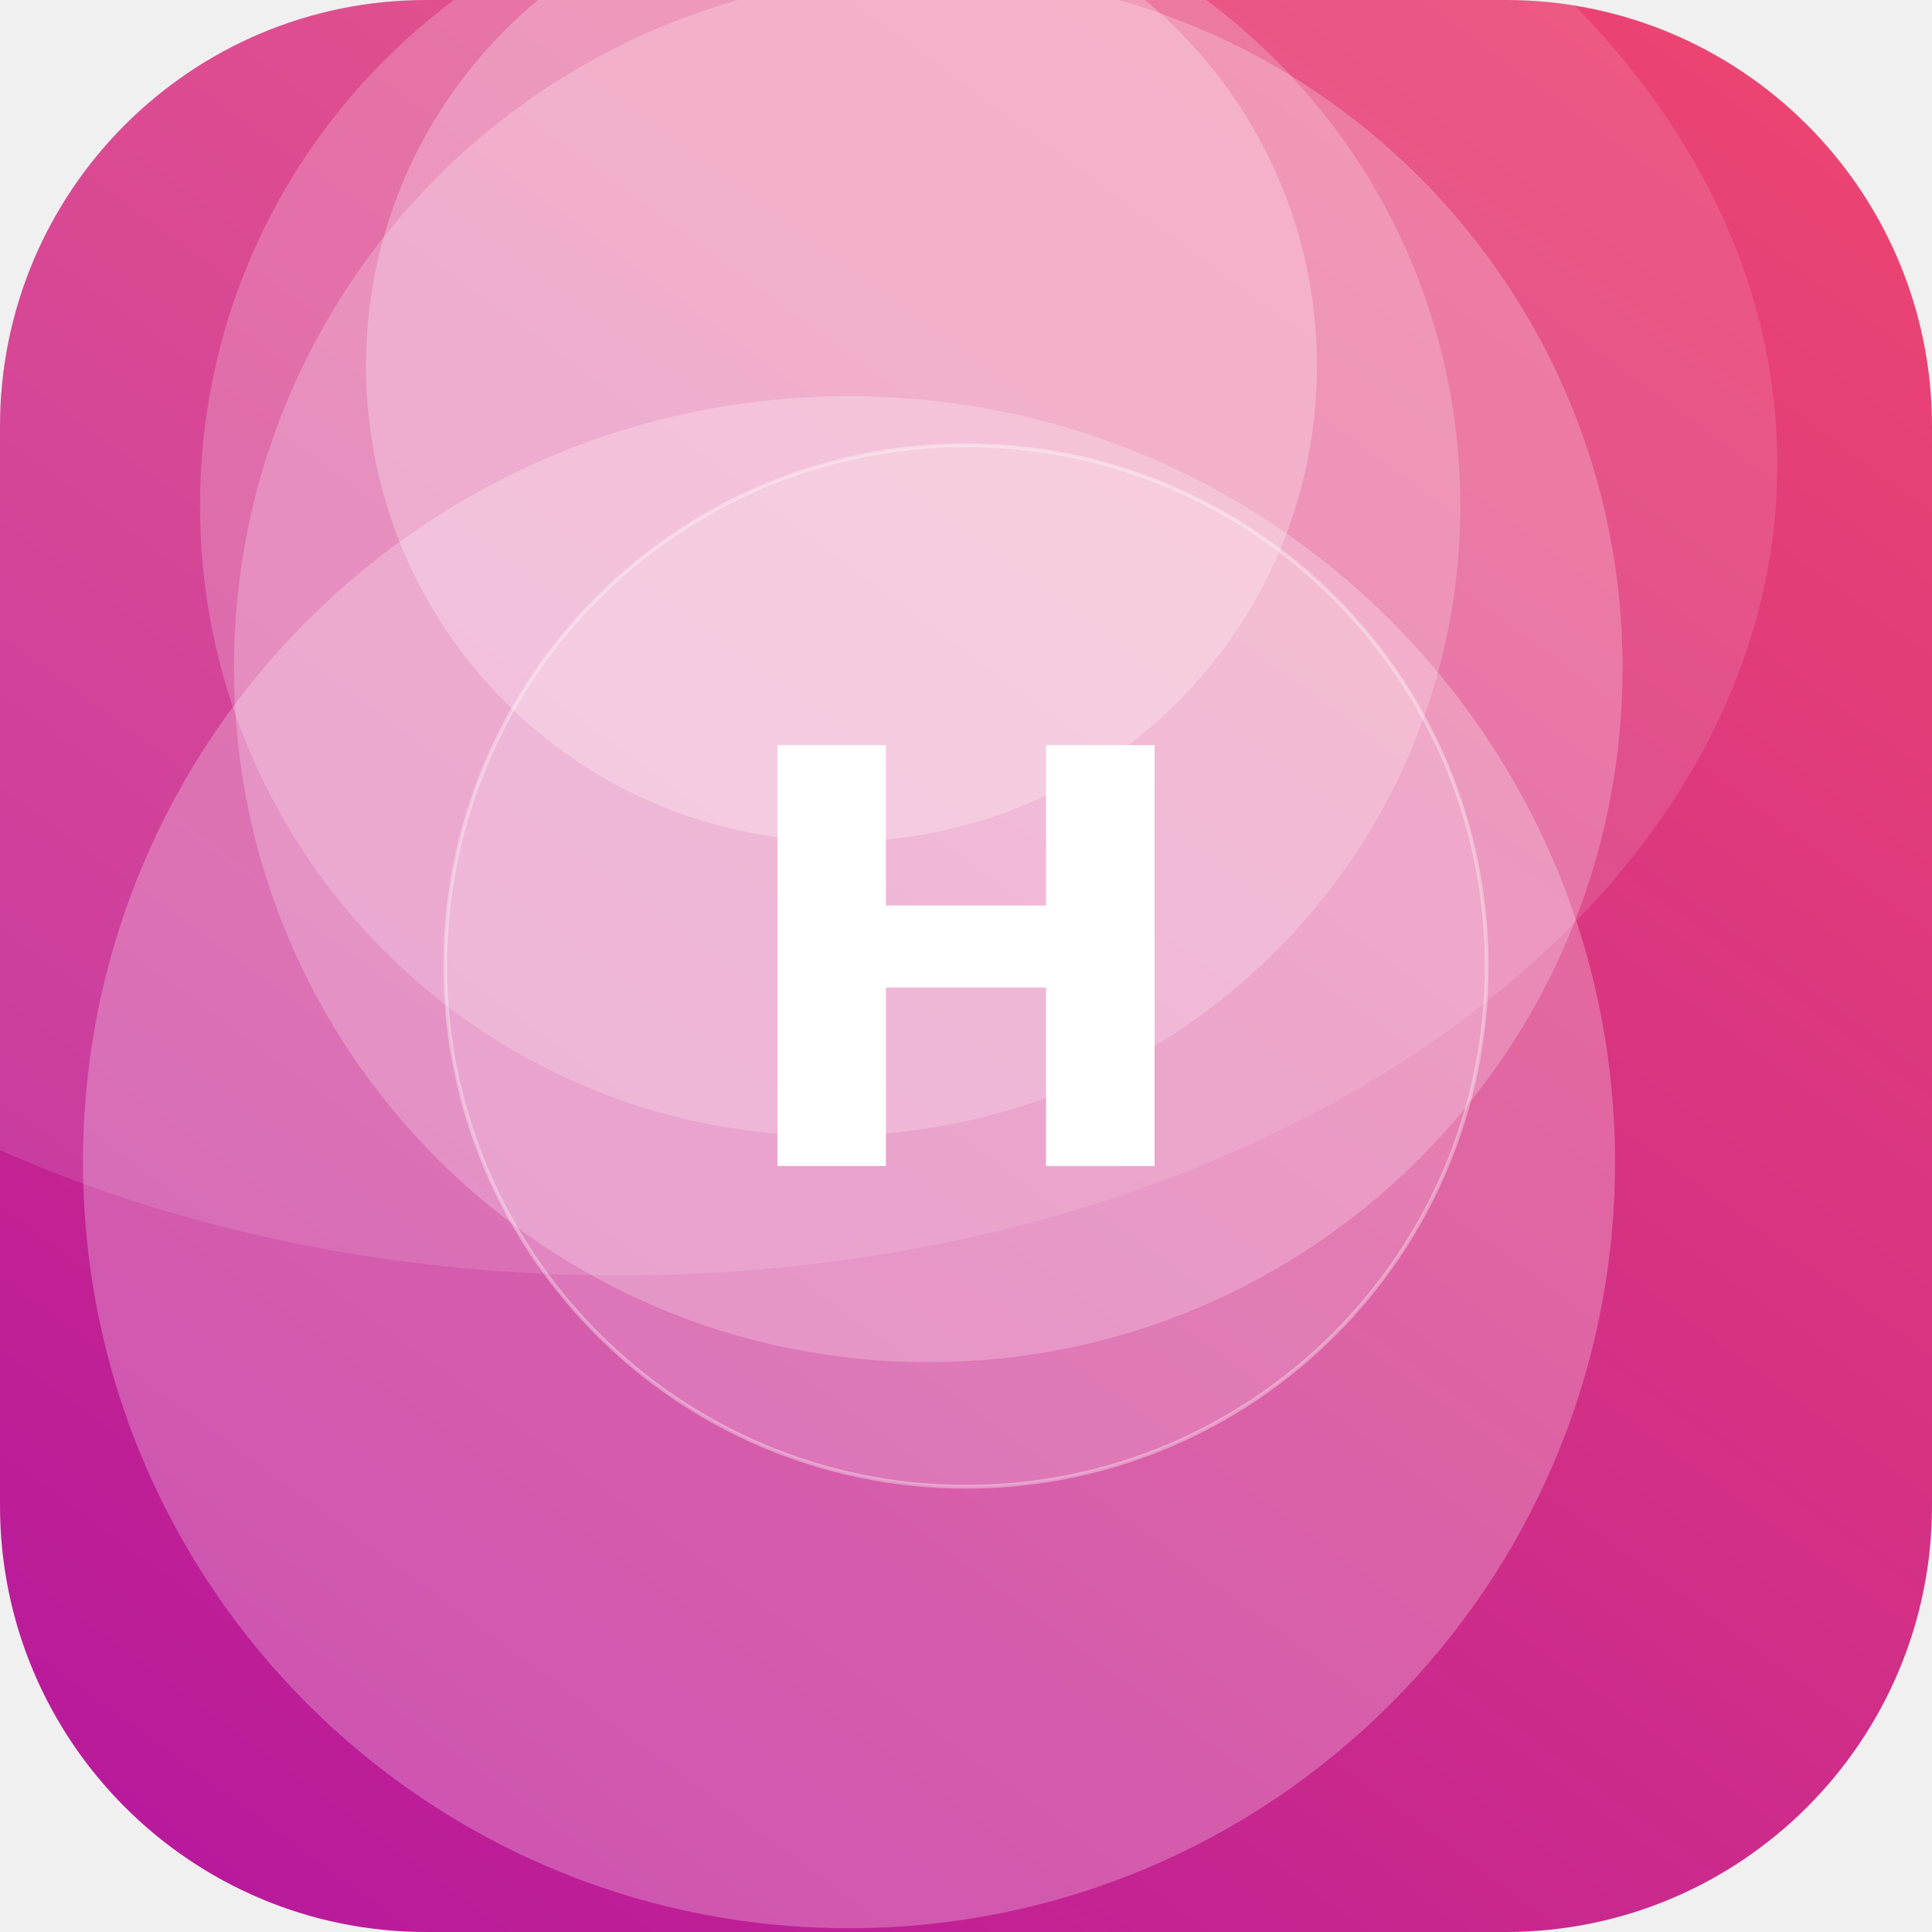
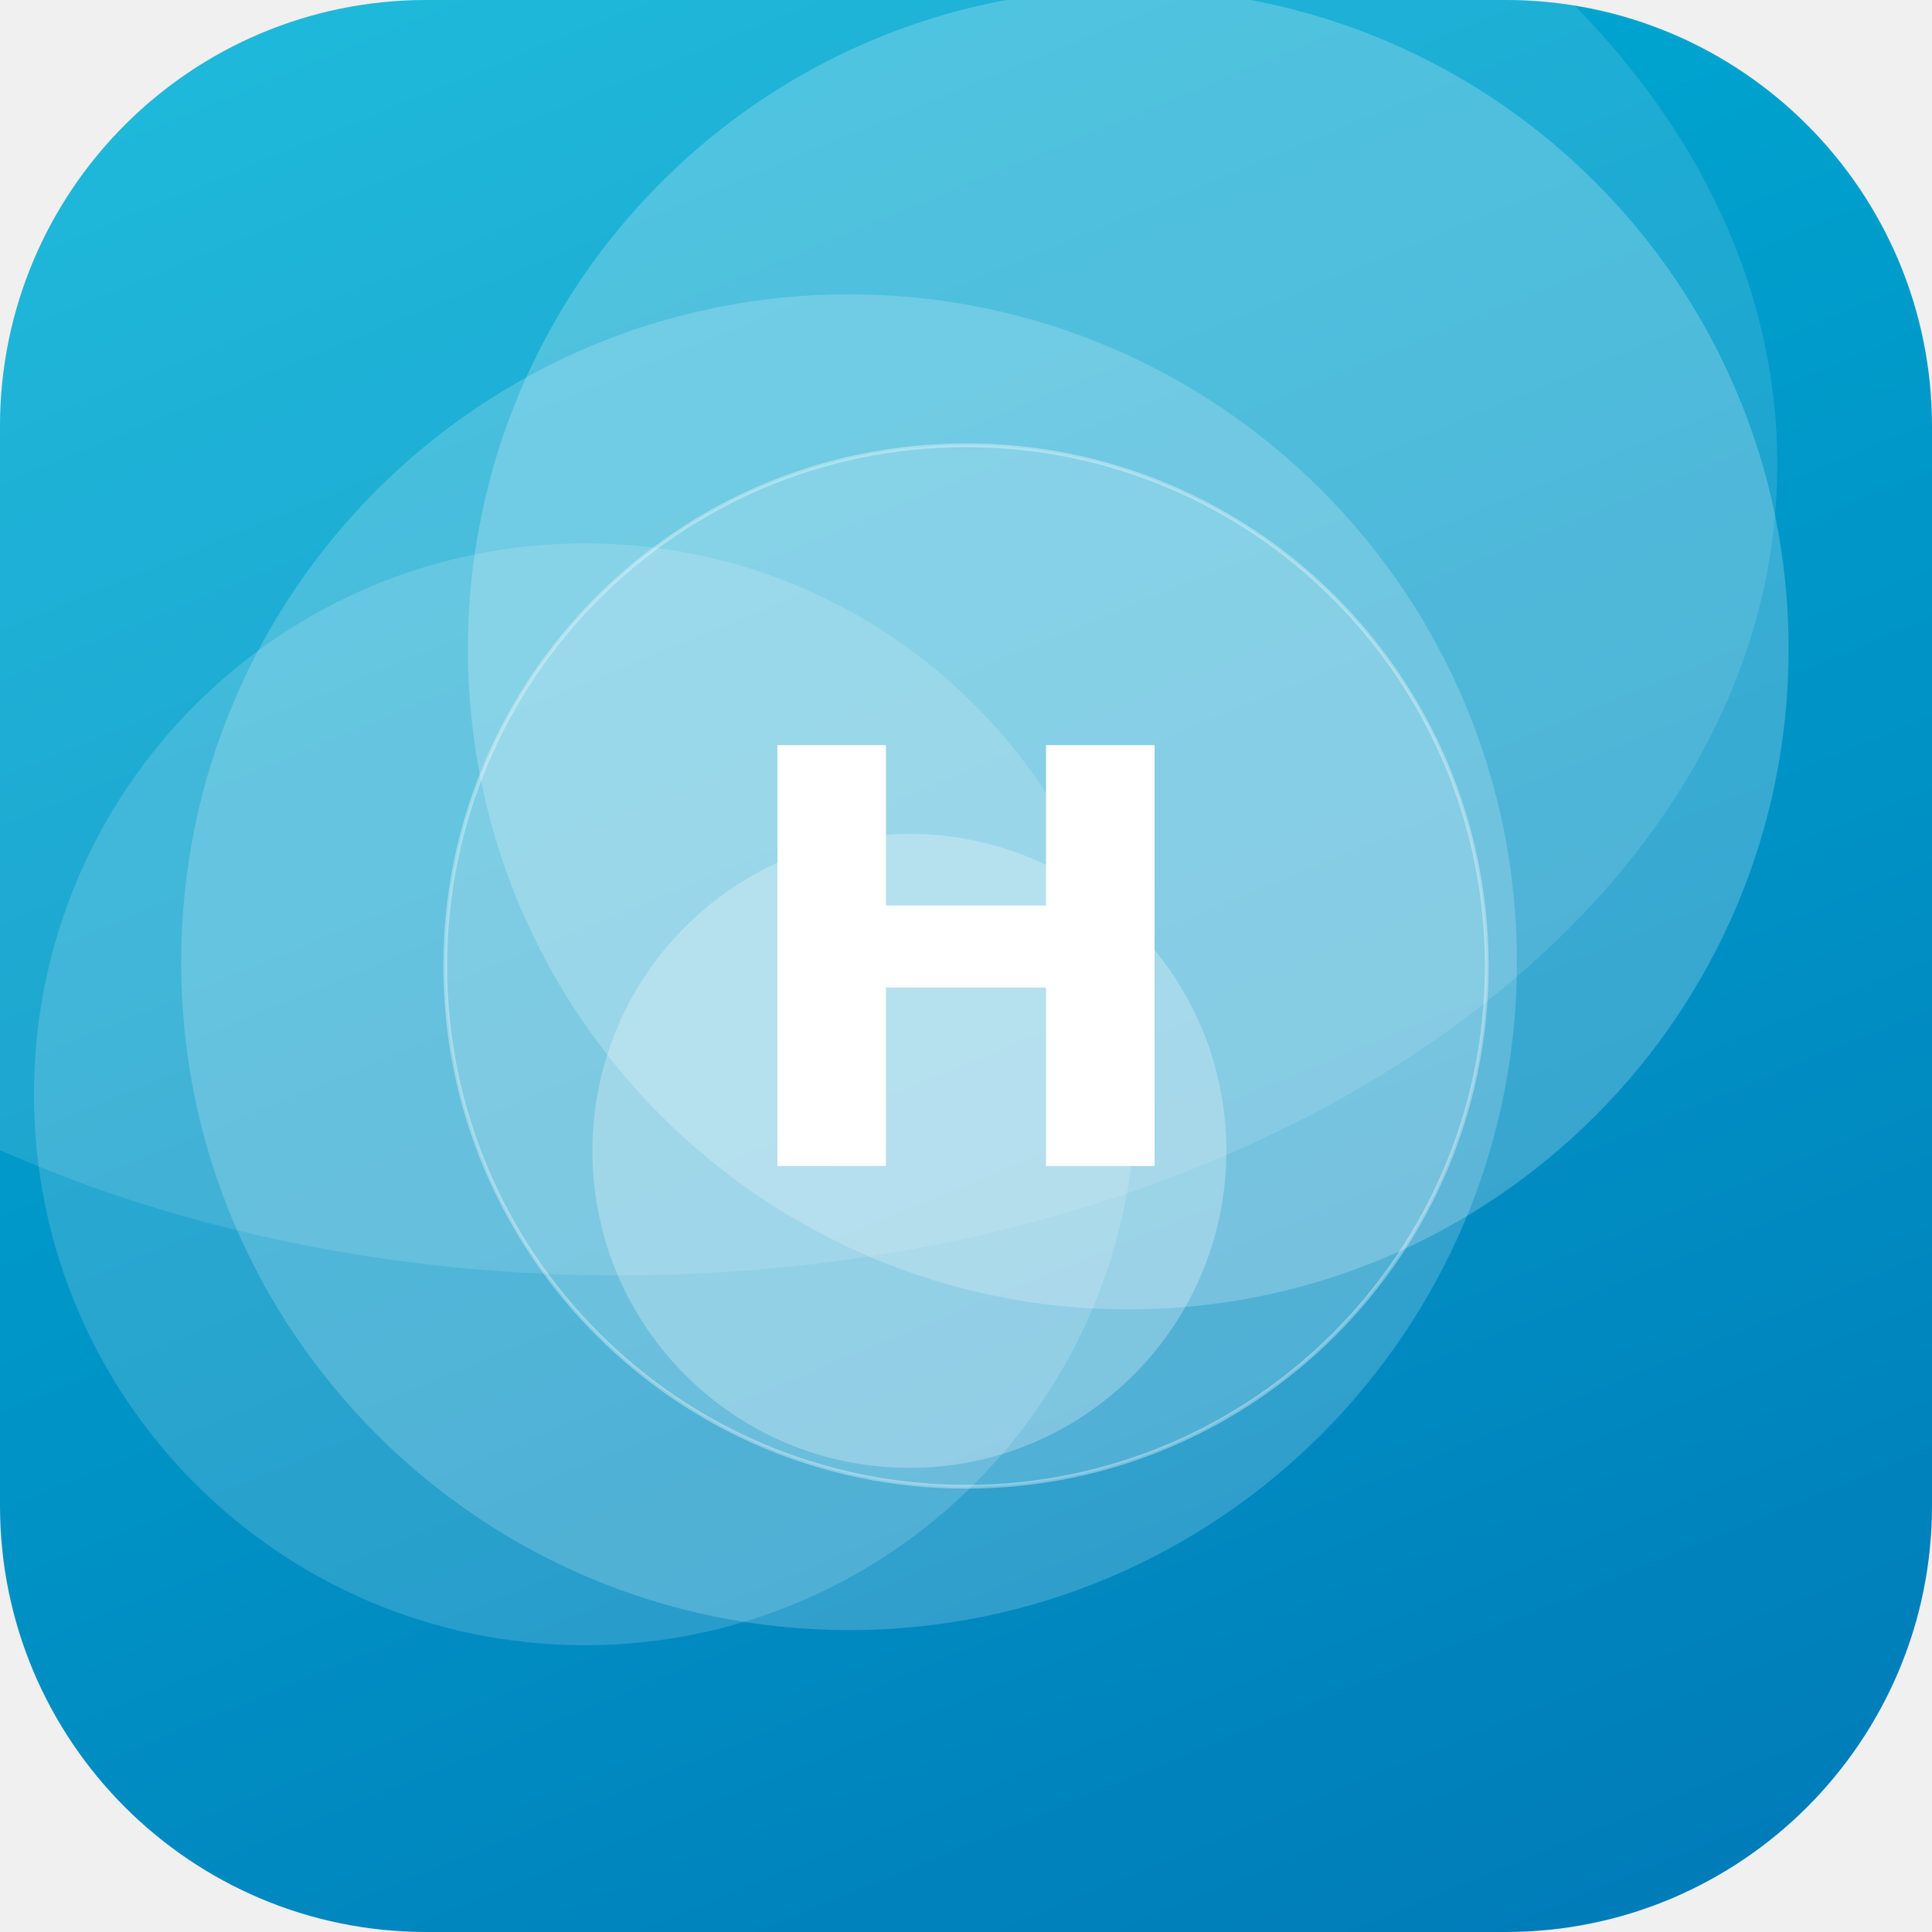
<svg xmlns="http://www.w3.org/2000/svg" width="512" height="512" viewBox="0 0 512 512">
  <defs>
-     <linearGradient id="g" x1="0" y1="0" x2="1" y2="1" gradientTransform="rotate(81 0.5 0.5)">
-       <stop offset="0" stop-color="#EF476F" />
-       <stop offset="1" stop-color="#B5179E" />
+     <linearGradient id="g" x1="0" y1="0" x2="1" y2="1" gradientTransform="rotate(23 0.5 0.5)">
+       <stop offset="0" stop-color="#00B4D8" />
+       <stop offset="1" stop-color="#0077B6" />
    </linearGradient>
    <clipPath id="c">
      <rect width="512" height="512" rx="113" />
    </clipPath>
  </defs>
  <g clip-path="url(#c)">
    <rect width="512" height="512" fill="url(#g)" />
-     <circle cx="220" cy="134" r="167" fill="#FFFFFF" fill-opacity="0.21" />
-     <circle cx="223" cy="97" r="126" fill="#FFFFFF" fill-opacity="0.26" />
-     <circle cx="225" cy="308" r="203" fill="#FFFFFF" fill-opacity="0.25" />
-     <circle cx="246" cy="177" r="184" fill="#FFFFFF" fill-opacity="0.23" />
+     <circle cx="241" cy="305" r="84" fill="#FFFFFF" fill-opacity="0.26" />
+     <circle cx="225" cy="255" r="177" fill="#FFFFFF" fill-opacity="0.19" />
+     <circle cx="299" cy="172" r="175" fill="#FFFFFF" fill-opacity="0.22" />
+     <circle cx="155" cy="290" r="146" fill="#FFFFFF" fill-opacity="0.16" />
    <ellipse cx="164" cy="123" rx="307" ry="215" fill="#FFFFFF" fill-opacity="0.12" />
    <circle cx="256" cy="256" r="138" fill="#FFFFFF" fill-opacity="0.16" stroke="#FFFFFF" stroke-opacity="0.35" />
    <text x="50%" y="50%" dy="53" text-anchor="middle" font-family="DejaVu Sans, Helvetica, Arial, sans-serif" font-weight="bold" font-size="153" fill="#FFFFFF">H</text>
  </g>
</svg>
